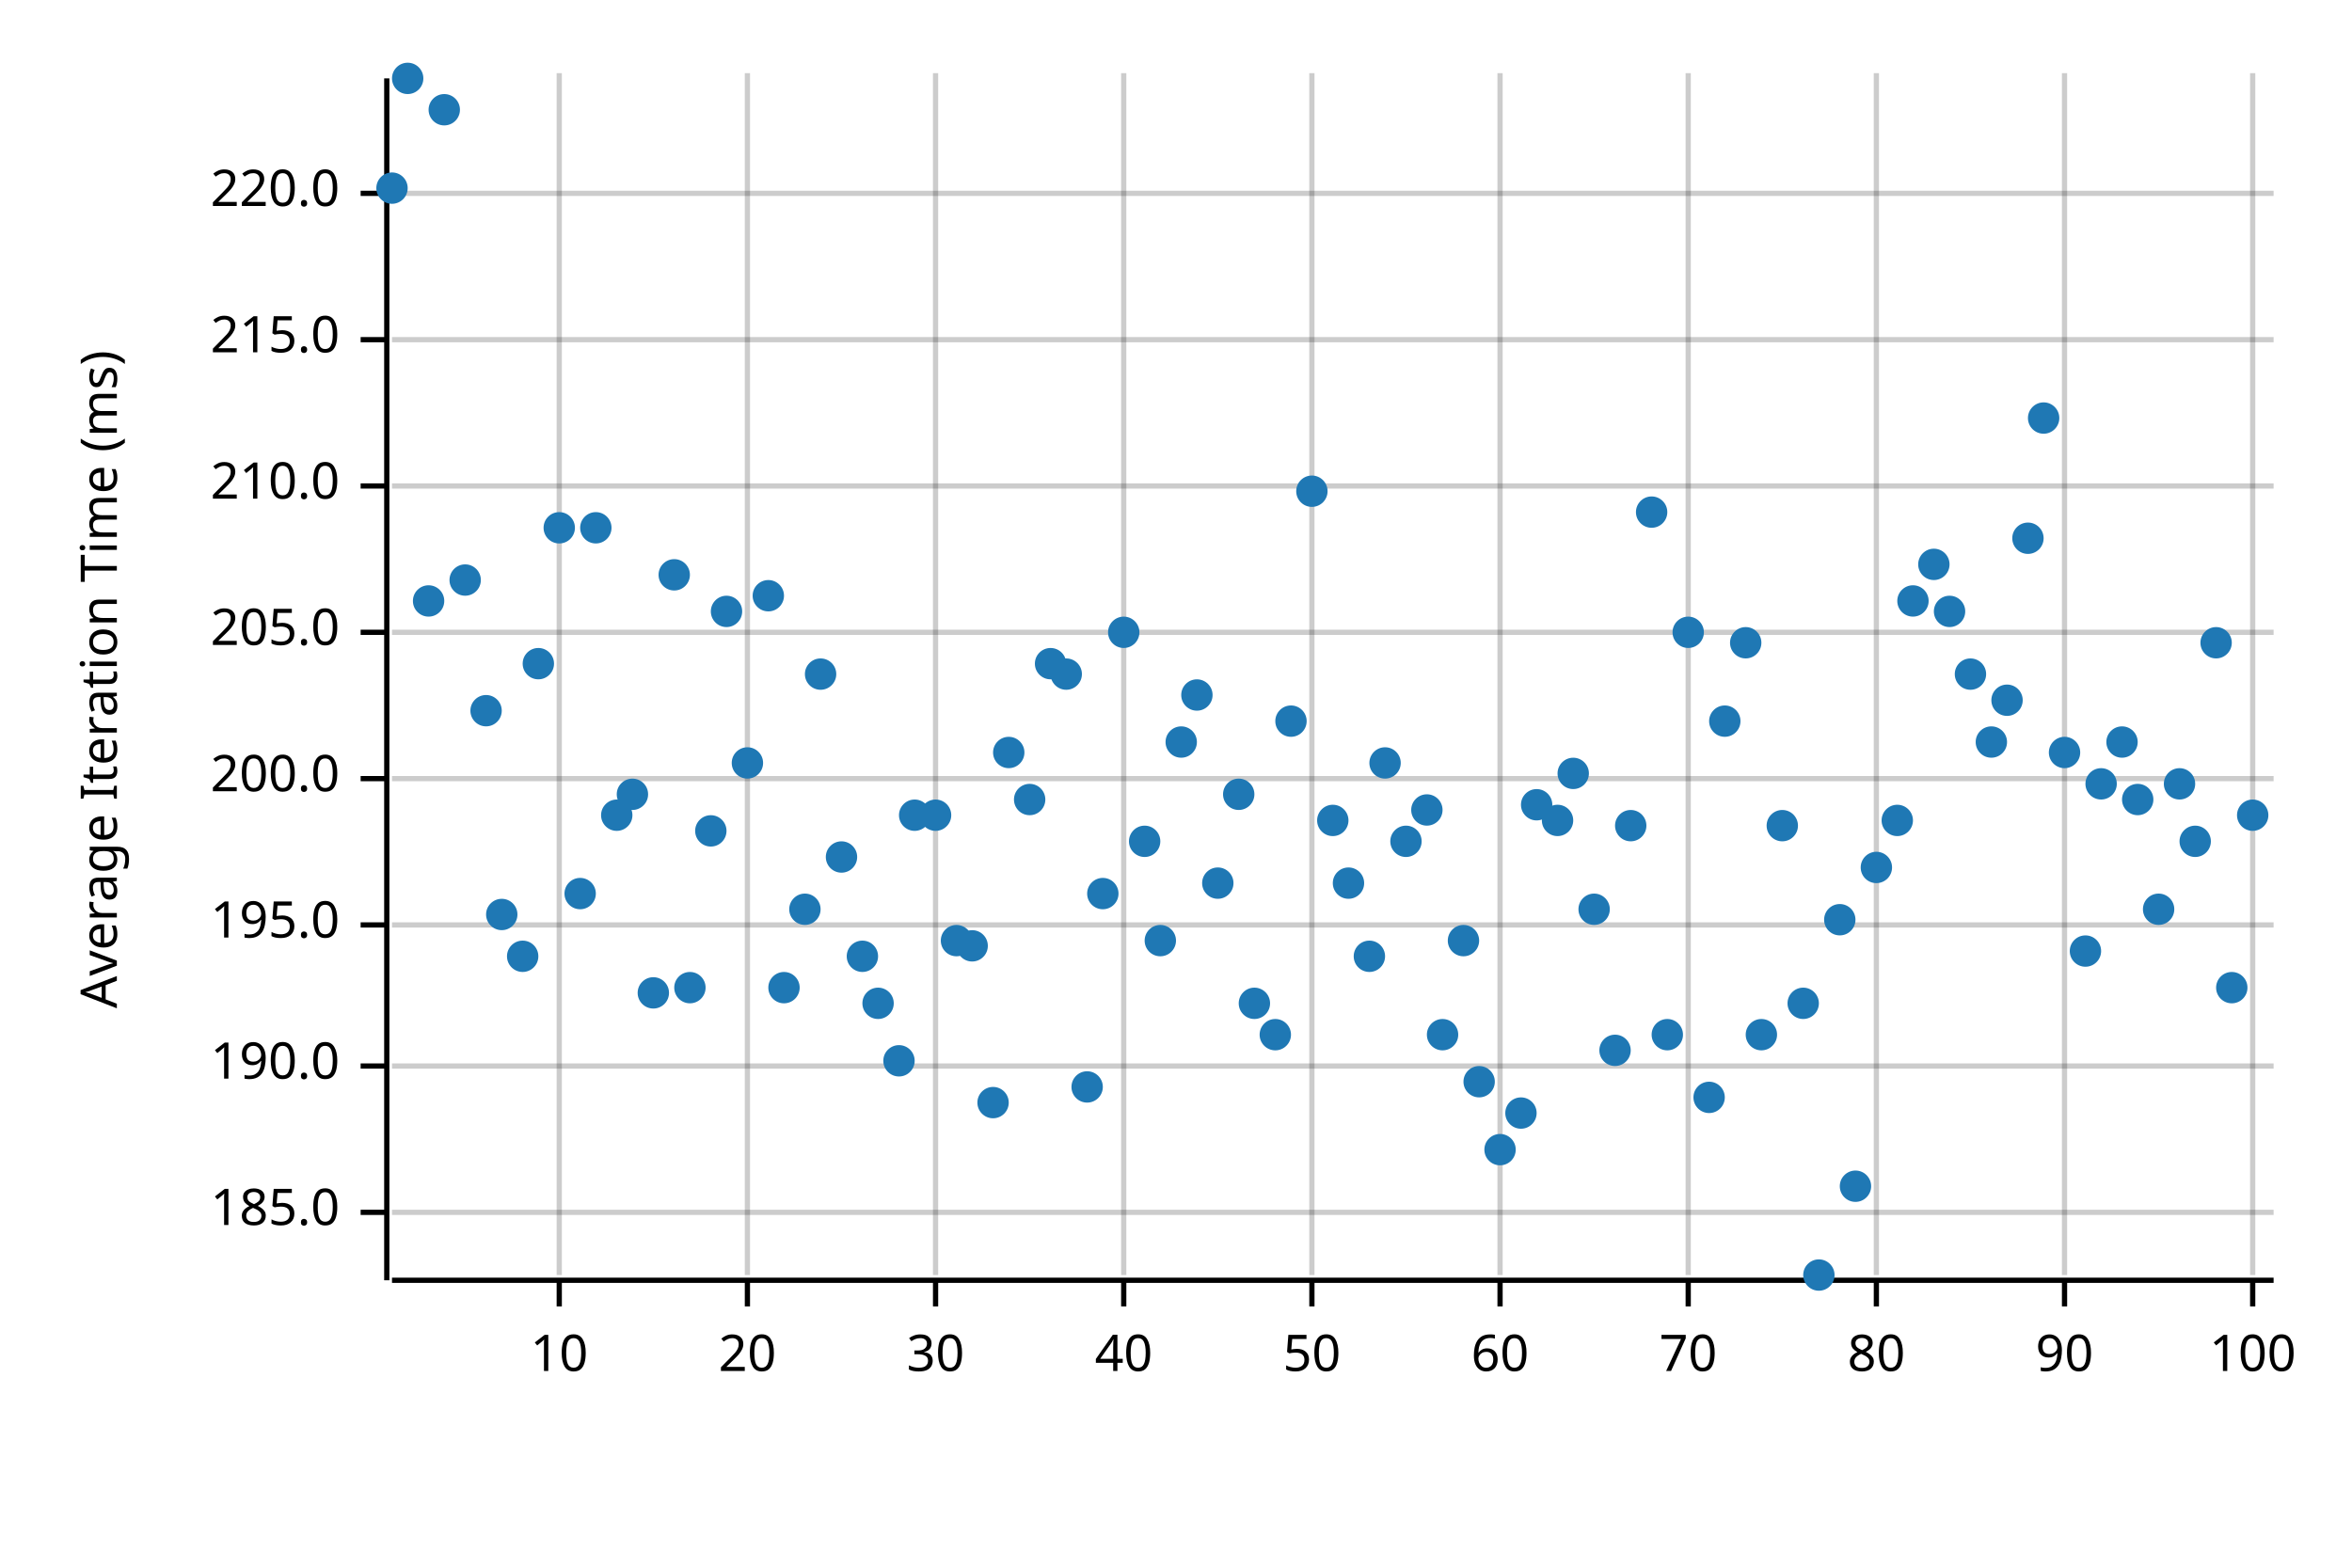
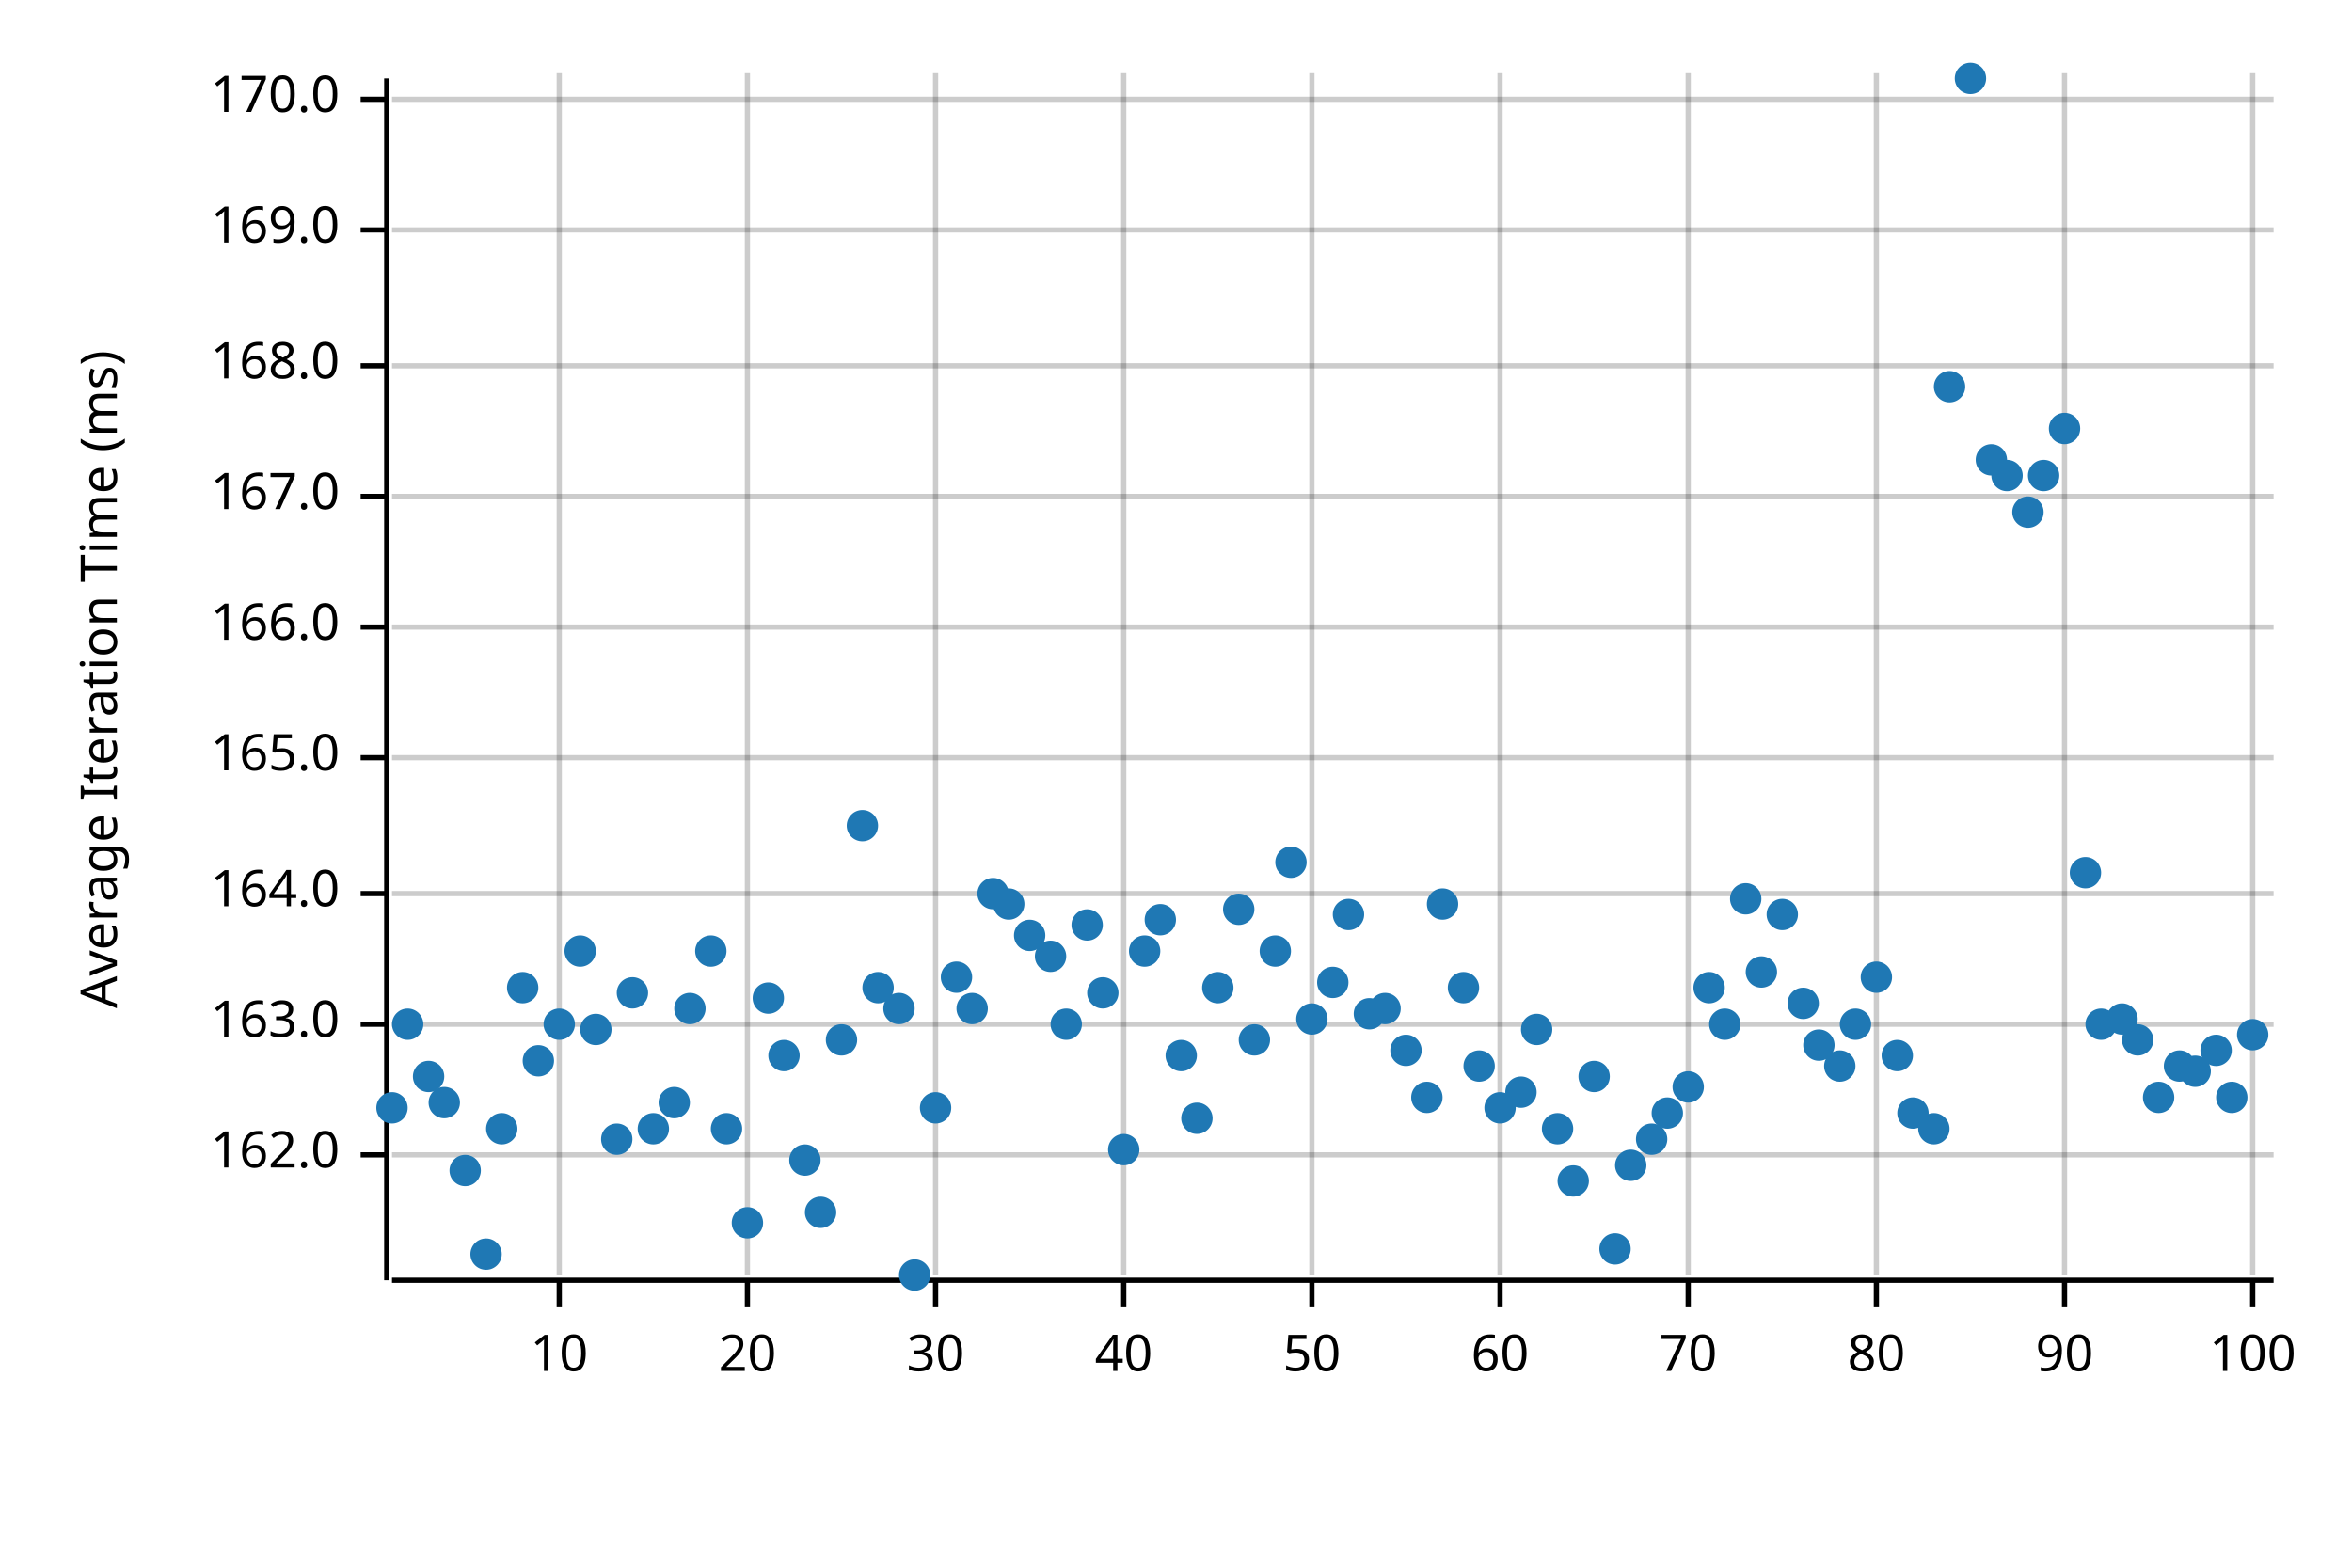
<svg xmlns="http://www.w3.org/2000/svg" width="450" height="300" viewBox="0 0 450 300">
  <text x="15" y="130" dy="0.76em" text-anchor="middle" font-family="sans-serif" font-size="9.677" opacity="1" fill="#000000" transform="rotate(270, 15, 130)">
Average Iteration Time (ms)
</text>
  <line opacity="0.2" stroke="#000000" stroke-width="1" x1="107" y1="244" x2="107" y2="14" />
  <line opacity="0.2" stroke="#000000" stroke-width="1" x1="143" y1="244" x2="143" y2="14" />
  <line opacity="0.2" stroke="#000000" stroke-width="1" x1="179" y1="244" x2="179" y2="14" />
  <line opacity="0.2" stroke="#000000" stroke-width="1" x1="215" y1="244" x2="215" y2="14" />
  <line opacity="0.2" stroke="#000000" stroke-width="1" x1="251" y1="244" x2="251" y2="14" />
  <line opacity="0.2" stroke="#000000" stroke-width="1" x1="287" y1="244" x2="287" y2="14" />
  <line opacity="0.2" stroke="#000000" stroke-width="1" x1="323" y1="244" x2="323" y2="14" />
  <line opacity="0.2" stroke="#000000" stroke-width="1" x1="359" y1="244" x2="359" y2="14" />
  <line opacity="0.2" stroke="#000000" stroke-width="1" x1="395" y1="244" x2="395" y2="14" />
  <line opacity="0.2" stroke="#000000" stroke-width="1" x1="431" y1="244" x2="431" y2="14" />
-   <line opacity="0.2" stroke="#000000" stroke-width="1" x1="75" y1="232" x2="435" y2="232" />
-   <line opacity="0.2" stroke="#000000" stroke-width="1" x1="75" y1="204" x2="435" y2="204" />
-   <line opacity="0.2" stroke="#000000" stroke-width="1" x1="75" y1="177" x2="435" y2="177" />
-   <line opacity="0.2" stroke="#000000" stroke-width="1" x1="75" y1="149" x2="435" y2="149" />
-   <line opacity="0.2" stroke="#000000" stroke-width="1" x1="75" y1="121" x2="435" y2="121" />
-   <line opacity="0.2" stroke="#000000" stroke-width="1" x1="75" y1="93" x2="435" y2="93" />
-   <line opacity="0.2" stroke="#000000" stroke-width="1" x1="75" y1="65" x2="435" y2="65" />
-   <line opacity="0.2" stroke="#000000" stroke-width="1" x1="75" y1="37" x2="435" y2="37" />
+   <line opacity="0.2" stroke="#000000" stroke-width="1" x1="75" y1="221" x2="435" y2="221" />
+   <line opacity="0.2" stroke="#000000" stroke-width="1" x1="75" y1="196" x2="435" y2="196" />
+   <line opacity="0.2" stroke="#000000" stroke-width="1" x1="75" y1="171" x2="435" y2="171" />
+   <line opacity="0.2" stroke="#000000" stroke-width="1" x1="75" y1="145" x2="435" y2="145" />
+   <line opacity="0.2" stroke="#000000" stroke-width="1" x1="75" y1="120" x2="435" y2="120" />
+   <line opacity="0.2" stroke="#000000" stroke-width="1" x1="75" y1="95" x2="435" y2="95" />
+   <line opacity="0.2" stroke="#000000" stroke-width="1" x1="75" y1="70" x2="435" y2="70" />
+   <line opacity="0.2" stroke="#000000" stroke-width="1" x1="75" y1="44" x2="435" y2="44" />
+   <line opacity="0.2" stroke="#000000" stroke-width="1" x1="75" y1="19" x2="435" y2="19" />
  <polyline fill="none" opacity="1" stroke="#000000" stroke-width="1" points="74,15 74,245 " />
-   <text x="65" y="232" dy="0.5ex" text-anchor="end" font-family="sans-serif" font-size="9.677" opacity="1" fill="#000000">
- 185.0
- </text>
-   <polyline fill="none" opacity="1" stroke="#000000" stroke-width="1" points="69,232 74,232 " />
-   <text x="65" y="204" dy="0.5ex" text-anchor="end" font-family="sans-serif" font-size="9.677" opacity="1" fill="#000000">
- 190.0
- </text>
-   <polyline fill="none" opacity="1" stroke="#000000" stroke-width="1" points="69,204 74,204 " />
-   <text x="65" y="177" dy="0.5ex" text-anchor="end" font-family="sans-serif" font-size="9.677" opacity="1" fill="#000000">
- 195.0
- </text>
-   <polyline fill="none" opacity="1" stroke="#000000" stroke-width="1" points="69,177 74,177 " />
-   <text x="65" y="149" dy="0.5ex" text-anchor="end" font-family="sans-serif" font-size="9.677" opacity="1" fill="#000000">
- 200.0
- </text>
-   <polyline fill="none" opacity="1" stroke="#000000" stroke-width="1" points="69,149 74,149 " />
-   <text x="65" y="121" dy="0.5ex" text-anchor="end" font-family="sans-serif" font-size="9.677" opacity="1" fill="#000000">
- 205.0
- </text>
-   <polyline fill="none" opacity="1" stroke="#000000" stroke-width="1" points="69,121 74,121 " />
-   <text x="65" y="93" dy="0.5ex" text-anchor="end" font-family="sans-serif" font-size="9.677" opacity="1" fill="#000000">
- 210.0
- </text>
-   <polyline fill="none" opacity="1" stroke="#000000" stroke-width="1" points="69,93 74,93 " />
-   <text x="65" y="65" dy="0.5ex" text-anchor="end" font-family="sans-serif" font-size="9.677" opacity="1" fill="#000000">
- 215.0
- </text>
-   <polyline fill="none" opacity="1" stroke="#000000" stroke-width="1" points="69,65 74,65 " />
-   <text x="65" y="37" dy="0.5ex" text-anchor="end" font-family="sans-serif" font-size="9.677" opacity="1" fill="#000000">
- 220.0
- </text>
-   <polyline fill="none" opacity="1" stroke="#000000" stroke-width="1" points="69,37 74,37 " />
+   <text x="65" y="221" dy="0.5ex" text-anchor="end" font-family="sans-serif" font-size="9.677" opacity="1" fill="#000000">
+ 162.0
+ </text>
+   <polyline fill="none" opacity="1" stroke="#000000" stroke-width="1" points="69,221 74,221 " />
+   <text x="65" y="196" dy="0.5ex" text-anchor="end" font-family="sans-serif" font-size="9.677" opacity="1" fill="#000000">
+ 163.0
+ </text>
+   <polyline fill="none" opacity="1" stroke="#000000" stroke-width="1" points="69,196 74,196 " />
+   <text x="65" y="171" dy="0.5ex" text-anchor="end" font-family="sans-serif" font-size="9.677" opacity="1" fill="#000000">
+ 164.0
+ </text>
+   <polyline fill="none" opacity="1" stroke="#000000" stroke-width="1" points="69,171 74,171 " />
+   <text x="65" y="145" dy="0.5ex" text-anchor="end" font-family="sans-serif" font-size="9.677" opacity="1" fill="#000000">
+ 165.0
+ </text>
+   <polyline fill="none" opacity="1" stroke="#000000" stroke-width="1" points="69,145 74,145 " />
+   <text x="65" y="120" dy="0.5ex" text-anchor="end" font-family="sans-serif" font-size="9.677" opacity="1" fill="#000000">
+ 166.0
+ </text>
+   <polyline fill="none" opacity="1" stroke="#000000" stroke-width="1" points="69,120 74,120 " />
+   <text x="65" y="95" dy="0.5ex" text-anchor="end" font-family="sans-serif" font-size="9.677" opacity="1" fill="#000000">
+ 167.0
+ </text>
+   <polyline fill="none" opacity="1" stroke="#000000" stroke-width="1" points="69,95 74,95 " />
+   <text x="65" y="70" dy="0.5ex" text-anchor="end" font-family="sans-serif" font-size="9.677" opacity="1" fill="#000000">
+ 168.0
+ </text>
+   <polyline fill="none" opacity="1" stroke="#000000" stroke-width="1" points="69,70 74,70 " />
+   <text x="65" y="44" dy="0.5ex" text-anchor="end" font-family="sans-serif" font-size="9.677" opacity="1" fill="#000000">
+ 169.0
+ </text>
+   <polyline fill="none" opacity="1" stroke="#000000" stroke-width="1" points="69,44 74,44 " />
+   <text x="65" y="19" dy="0.5ex" text-anchor="end" font-family="sans-serif" font-size="9.677" opacity="1" fill="#000000">
+ 170.0
+ </text>
+   <polyline fill="none" opacity="1" stroke="#000000" stroke-width="1" points="69,19 74,19 " />
  <polyline fill="none" opacity="1" stroke="#000000" stroke-width="1" points="75,245 435,245 " />
  <text x="107" y="255" dy="0.76em" text-anchor="middle" font-family="sans-serif" font-size="9.677" opacity="1" fill="#000000">
10
</text>
  <polyline fill="none" opacity="1" stroke="#000000" stroke-width="1" points="107,245 107,250 " />
  <text x="143" y="255" dy="0.76em" text-anchor="middle" font-family="sans-serif" font-size="9.677" opacity="1" fill="#000000">
20
</text>
  <polyline fill="none" opacity="1" stroke="#000000" stroke-width="1" points="143,245 143,250 " />
  <text x="179" y="255" dy="0.76em" text-anchor="middle" font-family="sans-serif" font-size="9.677" opacity="1" fill="#000000">
30
</text>
  <polyline fill="none" opacity="1" stroke="#000000" stroke-width="1" points="179,245 179,250 " />
  <text x="215" y="255" dy="0.76em" text-anchor="middle" font-family="sans-serif" font-size="9.677" opacity="1" fill="#000000">
40
</text>
  <polyline fill="none" opacity="1" stroke="#000000" stroke-width="1" points="215,245 215,250 " />
  <text x="251" y="255" dy="0.76em" text-anchor="middle" font-family="sans-serif" font-size="9.677" opacity="1" fill="#000000">
50
</text>
  <polyline fill="none" opacity="1" stroke="#000000" stroke-width="1" points="251,245 251,250 " />
  <text x="287" y="255" dy="0.76em" text-anchor="middle" font-family="sans-serif" font-size="9.677" opacity="1" fill="#000000">
60
</text>
  <polyline fill="none" opacity="1" stroke="#000000" stroke-width="1" points="287,245 287,250 " />
  <text x="323" y="255" dy="0.76em" text-anchor="middle" font-family="sans-serif" font-size="9.677" opacity="1" fill="#000000">
70
</text>
  <polyline fill="none" opacity="1" stroke="#000000" stroke-width="1" points="323,245 323,250 " />
  <text x="359" y="255" dy="0.76em" text-anchor="middle" font-family="sans-serif" font-size="9.677" opacity="1" fill="#000000">
80
</text>
  <polyline fill="none" opacity="1" stroke="#000000" stroke-width="1" points="359,245 359,250 " />
  <text x="395" y="255" dy="0.76em" text-anchor="middle" font-family="sans-serif" font-size="9.677" opacity="1" fill="#000000">
90
</text>
  <polyline fill="none" opacity="1" stroke="#000000" stroke-width="1" points="395,245 395,250 " />
  <text x="431" y="255" dy="0.76em" text-anchor="middle" font-family="sans-serif" font-size="9.677" opacity="1" fill="#000000">
100
</text>
  <polyline fill="none" opacity="1" stroke="#000000" stroke-width="1" points="431,245 431,250 " />
-   <circle cx="75" cy="36" r="3" opacity="1" fill="#1F78B4" stroke="none" stroke-width="1" />
-   <circle cx="78" cy="15" r="3" opacity="1" fill="#1F78B4" stroke="none" stroke-width="1" />
-   <circle cx="82" cy="115" r="3" opacity="1" fill="#1F78B4" stroke="none" stroke-width="1" />
-   <circle cx="85" cy="21" r="3" opacity="1" fill="#1F78B4" stroke="none" stroke-width="1" />
-   <circle cx="89" cy="111" r="3" opacity="1" fill="#1F78B4" stroke="none" stroke-width="1" />
-   <circle cx="93" cy="136" r="3" opacity="1" fill="#1F78B4" stroke="none" stroke-width="1" />
-   <circle cx="96" cy="175" r="3" opacity="1" fill="#1F78B4" stroke="none" stroke-width="1" />
-   <circle cx="100" cy="183" r="3" opacity="1" fill="#1F78B4" stroke="none" stroke-width="1" />
-   <circle cx="103" cy="127" r="3" opacity="1" fill="#1F78B4" stroke="none" stroke-width="1" />
-   <circle cx="107" cy="101" r="3" opacity="1" fill="#1F78B4" stroke="none" stroke-width="1" />
-   <circle cx="111" cy="171" r="3" opacity="1" fill="#1F78B4" stroke="none" stroke-width="1" />
-   <circle cx="114" cy="101" r="3" opacity="1" fill="#1F78B4" stroke="none" stroke-width="1" />
-   <circle cx="118" cy="156" r="3" opacity="1" fill="#1F78B4" stroke="none" stroke-width="1" />
-   <circle cx="121" cy="152" r="3" opacity="1" fill="#1F78B4" stroke="none" stroke-width="1" />
-   <circle cx="125" cy="190" r="3" opacity="1" fill="#1F78B4" stroke="none" stroke-width="1" />
-   <circle cx="129" cy="110" r="3" opacity="1" fill="#1F78B4" stroke="none" stroke-width="1" />
-   <circle cx="132" cy="189" r="3" opacity="1" fill="#1F78B4" stroke="none" stroke-width="1" />
-   <circle cx="136" cy="159" r="3" opacity="1" fill="#1F78B4" stroke="none" stroke-width="1" />
-   <circle cx="139" cy="117" r="3" opacity="1" fill="#1F78B4" stroke="none" stroke-width="1" />
-   <circle cx="143" cy="146" r="3" opacity="1" fill="#1F78B4" stroke="none" stroke-width="1" />
-   <circle cx="147" cy="114" r="3" opacity="1" fill="#1F78B4" stroke="none" stroke-width="1" />
-   <circle cx="150" cy="189" r="3" opacity="1" fill="#1F78B4" stroke="none" stroke-width="1" />
-   <circle cx="154" cy="174" r="3" opacity="1" fill="#1F78B4" stroke="none" stroke-width="1" />
-   <circle cx="157" cy="129" r="3" opacity="1" fill="#1F78B4" stroke="none" stroke-width="1" />
-   <circle cx="161" cy="164" r="3" opacity="1" fill="#1F78B4" stroke="none" stroke-width="1" />
-   <circle cx="165" cy="183" r="3" opacity="1" fill="#1F78B4" stroke="none" stroke-width="1" />
-   <circle cx="168" cy="192" r="3" opacity="1" fill="#1F78B4" stroke="none" stroke-width="1" />
-   <circle cx="172" cy="203" r="3" opacity="1" fill="#1F78B4" stroke="none" stroke-width="1" />
-   <circle cx="175" cy="156" r="3" opacity="1" fill="#1F78B4" stroke="none" stroke-width="1" />
-   <circle cx="179" cy="156" r="3" opacity="1" fill="#1F78B4" stroke="none" stroke-width="1" />
-   <circle cx="183" cy="180" r="3" opacity="1" fill="#1F78B4" stroke="none" stroke-width="1" />
-   <circle cx="186" cy="181" r="3" opacity="1" fill="#1F78B4" stroke="none" stroke-width="1" />
-   <circle cx="190" cy="211" r="3" opacity="1" fill="#1F78B4" stroke="none" stroke-width="1" />
-   <circle cx="193" cy="144" r="3" opacity="1" fill="#1F78B4" stroke="none" stroke-width="1" />
-   <circle cx="197" cy="153" r="3" opacity="1" fill="#1F78B4" stroke="none" stroke-width="1" />
-   <circle cx="201" cy="127" r="3" opacity="1" fill="#1F78B4" stroke="none" stroke-width="1" />
-   <circle cx="204" cy="129" r="3" opacity="1" fill="#1F78B4" stroke="none" stroke-width="1" />
-   <circle cx="208" cy="208" r="3" opacity="1" fill="#1F78B4" stroke="none" stroke-width="1" />
-   <circle cx="211" cy="171" r="3" opacity="1" fill="#1F78B4" stroke="none" stroke-width="1" />
-   <circle cx="215" cy="121" r="3" opacity="1" fill="#1F78B4" stroke="none" stroke-width="1" />
-   <circle cx="219" cy="161" r="3" opacity="1" fill="#1F78B4" stroke="none" stroke-width="1" />
-   <circle cx="222" cy="180" r="3" opacity="1" fill="#1F78B4" stroke="none" stroke-width="1" />
-   <circle cx="226" cy="142" r="3" opacity="1" fill="#1F78B4" stroke="none" stroke-width="1" />
-   <circle cx="229" cy="133" r="3" opacity="1" fill="#1F78B4" stroke="none" stroke-width="1" />
-   <circle cx="233" cy="169" r="3" opacity="1" fill="#1F78B4" stroke="none" stroke-width="1" />
-   <circle cx="237" cy="152" r="3" opacity="1" fill="#1F78B4" stroke="none" stroke-width="1" />
-   <circle cx="240" cy="192" r="3" opacity="1" fill="#1F78B4" stroke="none" stroke-width="1" />
-   <circle cx="244" cy="198" r="3" opacity="1" fill="#1F78B4" stroke="none" stroke-width="1" />
-   <circle cx="247" cy="138" r="3" opacity="1" fill="#1F78B4" stroke="none" stroke-width="1" />
-   <circle cx="251" cy="94" r="3" opacity="1" fill="#1F78B4" stroke="none" stroke-width="1" />
-   <circle cx="255" cy="157" r="3" opacity="1" fill="#1F78B4" stroke="none" stroke-width="1" />
-   <circle cx="258" cy="169" r="3" opacity="1" fill="#1F78B4" stroke="none" stroke-width="1" />
-   <circle cx="262" cy="183" r="3" opacity="1" fill="#1F78B4" stroke="none" stroke-width="1" />
-   <circle cx="265" cy="146" r="3" opacity="1" fill="#1F78B4" stroke="none" stroke-width="1" />
-   <circle cx="269" cy="161" r="3" opacity="1" fill="#1F78B4" stroke="none" stroke-width="1" />
-   <circle cx="273" cy="155" r="3" opacity="1" fill="#1F78B4" stroke="none" stroke-width="1" />
-   <circle cx="276" cy="198" r="3" opacity="1" fill="#1F78B4" stroke="none" stroke-width="1" />
-   <circle cx="280" cy="180" r="3" opacity="1" fill="#1F78B4" stroke="none" stroke-width="1" />
-   <circle cx="283" cy="207" r="3" opacity="1" fill="#1F78B4" stroke="none" stroke-width="1" />
-   <circle cx="287" cy="220" r="3" opacity="1" fill="#1F78B4" stroke="none" stroke-width="1" />
-   <circle cx="291" cy="213" r="3" opacity="1" fill="#1F78B4" stroke="none" stroke-width="1" />
-   <circle cx="294" cy="154" r="3" opacity="1" fill="#1F78B4" stroke="none" stroke-width="1" />
-   <circle cx="298" cy="157" r="3" opacity="1" fill="#1F78B4" stroke="none" stroke-width="1" />
-   <circle cx="301" cy="148" r="3" opacity="1" fill="#1F78B4" stroke="none" stroke-width="1" />
-   <circle cx="305" cy="174" r="3" opacity="1" fill="#1F78B4" stroke="none" stroke-width="1" />
-   <circle cx="309" cy="201" r="3" opacity="1" fill="#1F78B4" stroke="none" stroke-width="1" />
-   <circle cx="312" cy="158" r="3" opacity="1" fill="#1F78B4" stroke="none" stroke-width="1" />
-   <circle cx="316" cy="98" r="3" opacity="1" fill="#1F78B4" stroke="none" stroke-width="1" />
-   <circle cx="319" cy="198" r="3" opacity="1" fill="#1F78B4" stroke="none" stroke-width="1" />
-   <circle cx="323" cy="121" r="3" opacity="1" fill="#1F78B4" stroke="none" stroke-width="1" />
-   <circle cx="327" cy="210" r="3" opacity="1" fill="#1F78B4" stroke="none" stroke-width="1" />
-   <circle cx="330" cy="138" r="3" opacity="1" fill="#1F78B4" stroke="none" stroke-width="1" />
-   <circle cx="334" cy="123" r="3" opacity="1" fill="#1F78B4" stroke="none" stroke-width="1" />
-   <circle cx="337" cy="198" r="3" opacity="1" fill="#1F78B4" stroke="none" stroke-width="1" />
-   <circle cx="341" cy="158" r="3" opacity="1" fill="#1F78B4" stroke="none" stroke-width="1" />
+   <circle cx="75" cy="212" r="3" opacity="1" fill="#1F78B4" stroke="none" stroke-width="1" />
+   <circle cx="78" cy="196" r="3" opacity="1" fill="#1F78B4" stroke="none" stroke-width="1" />
+   <circle cx="82" cy="206" r="3" opacity="1" fill="#1F78B4" stroke="none" stroke-width="1" />
+   <circle cx="85" cy="211" r="3" opacity="1" fill="#1F78B4" stroke="none" stroke-width="1" />
+   <circle cx="89" cy="224" r="3" opacity="1" fill="#1F78B4" stroke="none" stroke-width="1" />
+   <circle cx="93" cy="240" r="3" opacity="1" fill="#1F78B4" stroke="none" stroke-width="1" />
+   <circle cx="96" cy="216" r="3" opacity="1" fill="#1F78B4" stroke="none" stroke-width="1" />
+   <circle cx="100" cy="189" r="3" opacity="1" fill="#1F78B4" stroke="none" stroke-width="1" />
+   <circle cx="103" cy="203" r="3" opacity="1" fill="#1F78B4" stroke="none" stroke-width="1" />
+   <circle cx="107" cy="196" r="3" opacity="1" fill="#1F78B4" stroke="none" stroke-width="1" />
+   <circle cx="111" cy="182" r="3" opacity="1" fill="#1F78B4" stroke="none" stroke-width="1" />
+   <circle cx="114" cy="197" r="3" opacity="1" fill="#1F78B4" stroke="none" stroke-width="1" />
+   <circle cx="118" cy="218" r="3" opacity="1" fill="#1F78B4" stroke="none" stroke-width="1" />
+   <circle cx="121" cy="190" r="3" opacity="1" fill="#1F78B4" stroke="none" stroke-width="1" />
+   <circle cx="125" cy="216" r="3" opacity="1" fill="#1F78B4" stroke="none" stroke-width="1" />
+   <circle cx="129" cy="211" r="3" opacity="1" fill="#1F78B4" stroke="none" stroke-width="1" />
+   <circle cx="132" cy="193" r="3" opacity="1" fill="#1F78B4" stroke="none" stroke-width="1" />
+   <circle cx="136" cy="182" r="3" opacity="1" fill="#1F78B4" stroke="none" stroke-width="1" />
+   <circle cx="139" cy="216" r="3" opacity="1" fill="#1F78B4" stroke="none" stroke-width="1" />
+   <circle cx="143" cy="234" r="3" opacity="1" fill="#1F78B4" stroke="none" stroke-width="1" />
+   <circle cx="147" cy="191" r="3" opacity="1" fill="#1F78B4" stroke="none" stroke-width="1" />
+   <circle cx="150" cy="202" r="3" opacity="1" fill="#1F78B4" stroke="none" stroke-width="1" />
+   <circle cx="154" cy="222" r="3" opacity="1" fill="#1F78B4" stroke="none" stroke-width="1" />
+   <circle cx="157" cy="232" r="3" opacity="1" fill="#1F78B4" stroke="none" stroke-width="1" />
+   <circle cx="161" cy="199" r="3" opacity="1" fill="#1F78B4" stroke="none" stroke-width="1" />
+   <circle cx="165" cy="158" r="3" opacity="1" fill="#1F78B4" stroke="none" stroke-width="1" />
+   <circle cx="168" cy="189" r="3" opacity="1" fill="#1F78B4" stroke="none" stroke-width="1" />
+   <circle cx="172" cy="193" r="3" opacity="1" fill="#1F78B4" stroke="none" stroke-width="1" />
+   <circle cx="175" cy="244" r="3" opacity="1" fill="#1F78B4" stroke="none" stroke-width="1" />
+   <circle cx="179" cy="212" r="3" opacity="1" fill="#1F78B4" stroke="none" stroke-width="1" />
+   <circle cx="183" cy="187" r="3" opacity="1" fill="#1F78B4" stroke="none" stroke-width="1" />
+   <circle cx="186" cy="193" r="3" opacity="1" fill="#1F78B4" stroke="none" stroke-width="1" />
+   <circle cx="190" cy="171" r="3" opacity="1" fill="#1F78B4" stroke="none" stroke-width="1" />
+   <circle cx="193" cy="173" r="3" opacity="1" fill="#1F78B4" stroke="none" stroke-width="1" />
+   <circle cx="197" cy="179" r="3" opacity="1" fill="#1F78B4" stroke="none" stroke-width="1" />
+   <circle cx="201" cy="183" r="3" opacity="1" fill="#1F78B4" stroke="none" stroke-width="1" />
+   <circle cx="204" cy="196" r="3" opacity="1" fill="#1F78B4" stroke="none" stroke-width="1" />
+   <circle cx="208" cy="177" r="3" opacity="1" fill="#1F78B4" stroke="none" stroke-width="1" />
+   <circle cx="211" cy="190" r="3" opacity="1" fill="#1F78B4" stroke="none" stroke-width="1" />
+   <circle cx="215" cy="220" r="3" opacity="1" fill="#1F78B4" stroke="none" stroke-width="1" />
+   <circle cx="219" cy="182" r="3" opacity="1" fill="#1F78B4" stroke="none" stroke-width="1" />
+   <circle cx="222" cy="176" r="3" opacity="1" fill="#1F78B4" stroke="none" stroke-width="1" />
+   <circle cx="226" cy="202" r="3" opacity="1" fill="#1F78B4" stroke="none" stroke-width="1" />
+   <circle cx="229" cy="214" r="3" opacity="1" fill="#1F78B4" stroke="none" stroke-width="1" />
+   <circle cx="233" cy="189" r="3" opacity="1" fill="#1F78B4" stroke="none" stroke-width="1" />
+   <circle cx="237" cy="174" r="3" opacity="1" fill="#1F78B4" stroke="none" stroke-width="1" />
+   <circle cx="240" cy="199" r="3" opacity="1" fill="#1F78B4" stroke="none" stroke-width="1" />
+   <circle cx="244" cy="182" r="3" opacity="1" fill="#1F78B4" stroke="none" stroke-width="1" />
+   <circle cx="247" cy="165" r="3" opacity="1" fill="#1F78B4" stroke="none" stroke-width="1" />
+   <circle cx="251" cy="195" r="3" opacity="1" fill="#1F78B4" stroke="none" stroke-width="1" />
+   <circle cx="255" cy="188" r="3" opacity="1" fill="#1F78B4" stroke="none" stroke-width="1" />
+   <circle cx="258" cy="175" r="3" opacity="1" fill="#1F78B4" stroke="none" stroke-width="1" />
+   <circle cx="262" cy="194" r="3" opacity="1" fill="#1F78B4" stroke="none" stroke-width="1" />
+   <circle cx="265" cy="193" r="3" opacity="1" fill="#1F78B4" stroke="none" stroke-width="1" />
+   <circle cx="269" cy="201" r="3" opacity="1" fill="#1F78B4" stroke="none" stroke-width="1" />
+   <circle cx="273" cy="210" r="3" opacity="1" fill="#1F78B4" stroke="none" stroke-width="1" />
+   <circle cx="276" cy="173" r="3" opacity="1" fill="#1F78B4" stroke="none" stroke-width="1" />
+   <circle cx="280" cy="189" r="3" opacity="1" fill="#1F78B4" stroke="none" stroke-width="1" />
+   <circle cx="283" cy="204" r="3" opacity="1" fill="#1F78B4" stroke="none" stroke-width="1" />
+   <circle cx="287" cy="212" r="3" opacity="1" fill="#1F78B4" stroke="none" stroke-width="1" />
+   <circle cx="291" cy="209" r="3" opacity="1" fill="#1F78B4" stroke="none" stroke-width="1" />
+   <circle cx="294" cy="197" r="3" opacity="1" fill="#1F78B4" stroke="none" stroke-width="1" />
+   <circle cx="298" cy="216" r="3" opacity="1" fill="#1F78B4" stroke="none" stroke-width="1" />
+   <circle cx="301" cy="226" r="3" opacity="1" fill="#1F78B4" stroke="none" stroke-width="1" />
+   <circle cx="305" cy="206" r="3" opacity="1" fill="#1F78B4" stroke="none" stroke-width="1" />
+   <circle cx="309" cy="239" r="3" opacity="1" fill="#1F78B4" stroke="none" stroke-width="1" />
+   <circle cx="312" cy="223" r="3" opacity="1" fill="#1F78B4" stroke="none" stroke-width="1" />
+   <circle cx="316" cy="218" r="3" opacity="1" fill="#1F78B4" stroke="none" stroke-width="1" />
+   <circle cx="319" cy="213" r="3" opacity="1" fill="#1F78B4" stroke="none" stroke-width="1" />
+   <circle cx="323" cy="208" r="3" opacity="1" fill="#1F78B4" stroke="none" stroke-width="1" />
+   <circle cx="327" cy="189" r="3" opacity="1" fill="#1F78B4" stroke="none" stroke-width="1" />
+   <circle cx="330" cy="196" r="3" opacity="1" fill="#1F78B4" stroke="none" stroke-width="1" />
+   <circle cx="334" cy="172" r="3" opacity="1" fill="#1F78B4" stroke="none" stroke-width="1" />
+   <circle cx="337" cy="186" r="3" opacity="1" fill="#1F78B4" stroke="none" stroke-width="1" />
+   <circle cx="341" cy="175" r="3" opacity="1" fill="#1F78B4" stroke="none" stroke-width="1" />
  <circle cx="345" cy="192" r="3" opacity="1" fill="#1F78B4" stroke="none" stroke-width="1" />
-   <circle cx="348" cy="244" r="3" opacity="1" fill="#1F78B4" stroke="none" stroke-width="1" />
-   <circle cx="352" cy="176" r="3" opacity="1" fill="#1F78B4" stroke="none" stroke-width="1" />
-   <circle cx="355" cy="227" r="3" opacity="1" fill="#1F78B4" stroke="none" stroke-width="1" />
-   <circle cx="359" cy="166" r="3" opacity="1" fill="#1F78B4" stroke="none" stroke-width="1" />
-   <circle cx="363" cy="157" r="3" opacity="1" fill="#1F78B4" stroke="none" stroke-width="1" />
-   <circle cx="366" cy="115" r="3" opacity="1" fill="#1F78B4" stroke="none" stroke-width="1" />
-   <circle cx="370" cy="108" r="3" opacity="1" fill="#1F78B4" stroke="none" stroke-width="1" />
-   <circle cx="373" cy="117" r="3" opacity="1" fill="#1F78B4" stroke="none" stroke-width="1" />
-   <circle cx="377" cy="129" r="3" opacity="1" fill="#1F78B4" stroke="none" stroke-width="1" />
-   <circle cx="381" cy="142" r="3" opacity="1" fill="#1F78B4" stroke="none" stroke-width="1" />
-   <circle cx="384" cy="134" r="3" opacity="1" fill="#1F78B4" stroke="none" stroke-width="1" />
-   <circle cx="388" cy="103" r="3" opacity="1" fill="#1F78B4" stroke="none" stroke-width="1" />
-   <circle cx="391" cy="80" r="3" opacity="1" fill="#1F78B4" stroke="none" stroke-width="1" />
-   <circle cx="395" cy="144" r="3" opacity="1" fill="#1F78B4" stroke="none" stroke-width="1" />
-   <circle cx="399" cy="182" r="3" opacity="1" fill="#1F78B4" stroke="none" stroke-width="1" />
-   <circle cx="402" cy="150" r="3" opacity="1" fill="#1F78B4" stroke="none" stroke-width="1" />
-   <circle cx="406" cy="142" r="3" opacity="1" fill="#1F78B4" stroke="none" stroke-width="1" />
-   <circle cx="409" cy="153" r="3" opacity="1" fill="#1F78B4" stroke="none" stroke-width="1" />
-   <circle cx="413" cy="174" r="3" opacity="1" fill="#1F78B4" stroke="none" stroke-width="1" />
-   <circle cx="417" cy="150" r="3" opacity="1" fill="#1F78B4" stroke="none" stroke-width="1" />
-   <circle cx="420" cy="161" r="3" opacity="1" fill="#1F78B4" stroke="none" stroke-width="1" />
-   <circle cx="424" cy="123" r="3" opacity="1" fill="#1F78B4" stroke="none" stroke-width="1" />
-   <circle cx="427" cy="189" r="3" opacity="1" fill="#1F78B4" stroke="none" stroke-width="1" />
-   <circle cx="431" cy="156" r="3" opacity="1" fill="#1F78B4" stroke="none" stroke-width="1" />
+   <circle cx="348" cy="200" r="3" opacity="1" fill="#1F78B4" stroke="none" stroke-width="1" />
+   <circle cx="352" cy="204" r="3" opacity="1" fill="#1F78B4" stroke="none" stroke-width="1" />
+   <circle cx="355" cy="196" r="3" opacity="1" fill="#1F78B4" stroke="none" stroke-width="1" />
+   <circle cx="359" cy="187" r="3" opacity="1" fill="#1F78B4" stroke="none" stroke-width="1" />
+   <circle cx="363" cy="202" r="3" opacity="1" fill="#1F78B4" stroke="none" stroke-width="1" />
+   <circle cx="366" cy="213" r="3" opacity="1" fill="#1F78B4" stroke="none" stroke-width="1" />
+   <circle cx="370" cy="216" r="3" opacity="1" fill="#1F78B4" stroke="none" stroke-width="1" />
+   <circle cx="373" cy="74" r="3" opacity="1" fill="#1F78B4" stroke="none" stroke-width="1" />
+   <circle cx="377" cy="15" r="3" opacity="1" fill="#1F78B4" stroke="none" stroke-width="1" />
+   <circle cx="381" cy="88" r="3" opacity="1" fill="#1F78B4" stroke="none" stroke-width="1" />
+   <circle cx="384" cy="91" r="3" opacity="1" fill="#1F78B4" stroke="none" stroke-width="1" />
+   <circle cx="388" cy="98" r="3" opacity="1" fill="#1F78B4" stroke="none" stroke-width="1" />
+   <circle cx="391" cy="91" r="3" opacity="1" fill="#1F78B4" stroke="none" stroke-width="1" />
+   <circle cx="395" cy="82" r="3" opacity="1" fill="#1F78B4" stroke="none" stroke-width="1" />
+   <circle cx="399" cy="167" r="3" opacity="1" fill="#1F78B4" stroke="none" stroke-width="1" />
+   <circle cx="402" cy="196" r="3" opacity="1" fill="#1F78B4" stroke="none" stroke-width="1" />
+   <circle cx="406" cy="195" r="3" opacity="1" fill="#1F78B4" stroke="none" stroke-width="1" />
+   <circle cx="409" cy="199" r="3" opacity="1" fill="#1F78B4" stroke="none" stroke-width="1" />
+   <circle cx="413" cy="210" r="3" opacity="1" fill="#1F78B4" stroke="none" stroke-width="1" />
+   <circle cx="417" cy="204" r="3" opacity="1" fill="#1F78B4" stroke="none" stroke-width="1" />
+   <circle cx="420" cy="205" r="3" opacity="1" fill="#1F78B4" stroke="none" stroke-width="1" />
+   <circle cx="424" cy="201" r="3" opacity="1" fill="#1F78B4" stroke="none" stroke-width="1" />
+   <circle cx="427" cy="210" r="3" opacity="1" fill="#1F78B4" stroke="none" stroke-width="1" />
+   <circle cx="431" cy="198" r="3" opacity="1" fill="#1F78B4" stroke="none" stroke-width="1" />
</svg>
